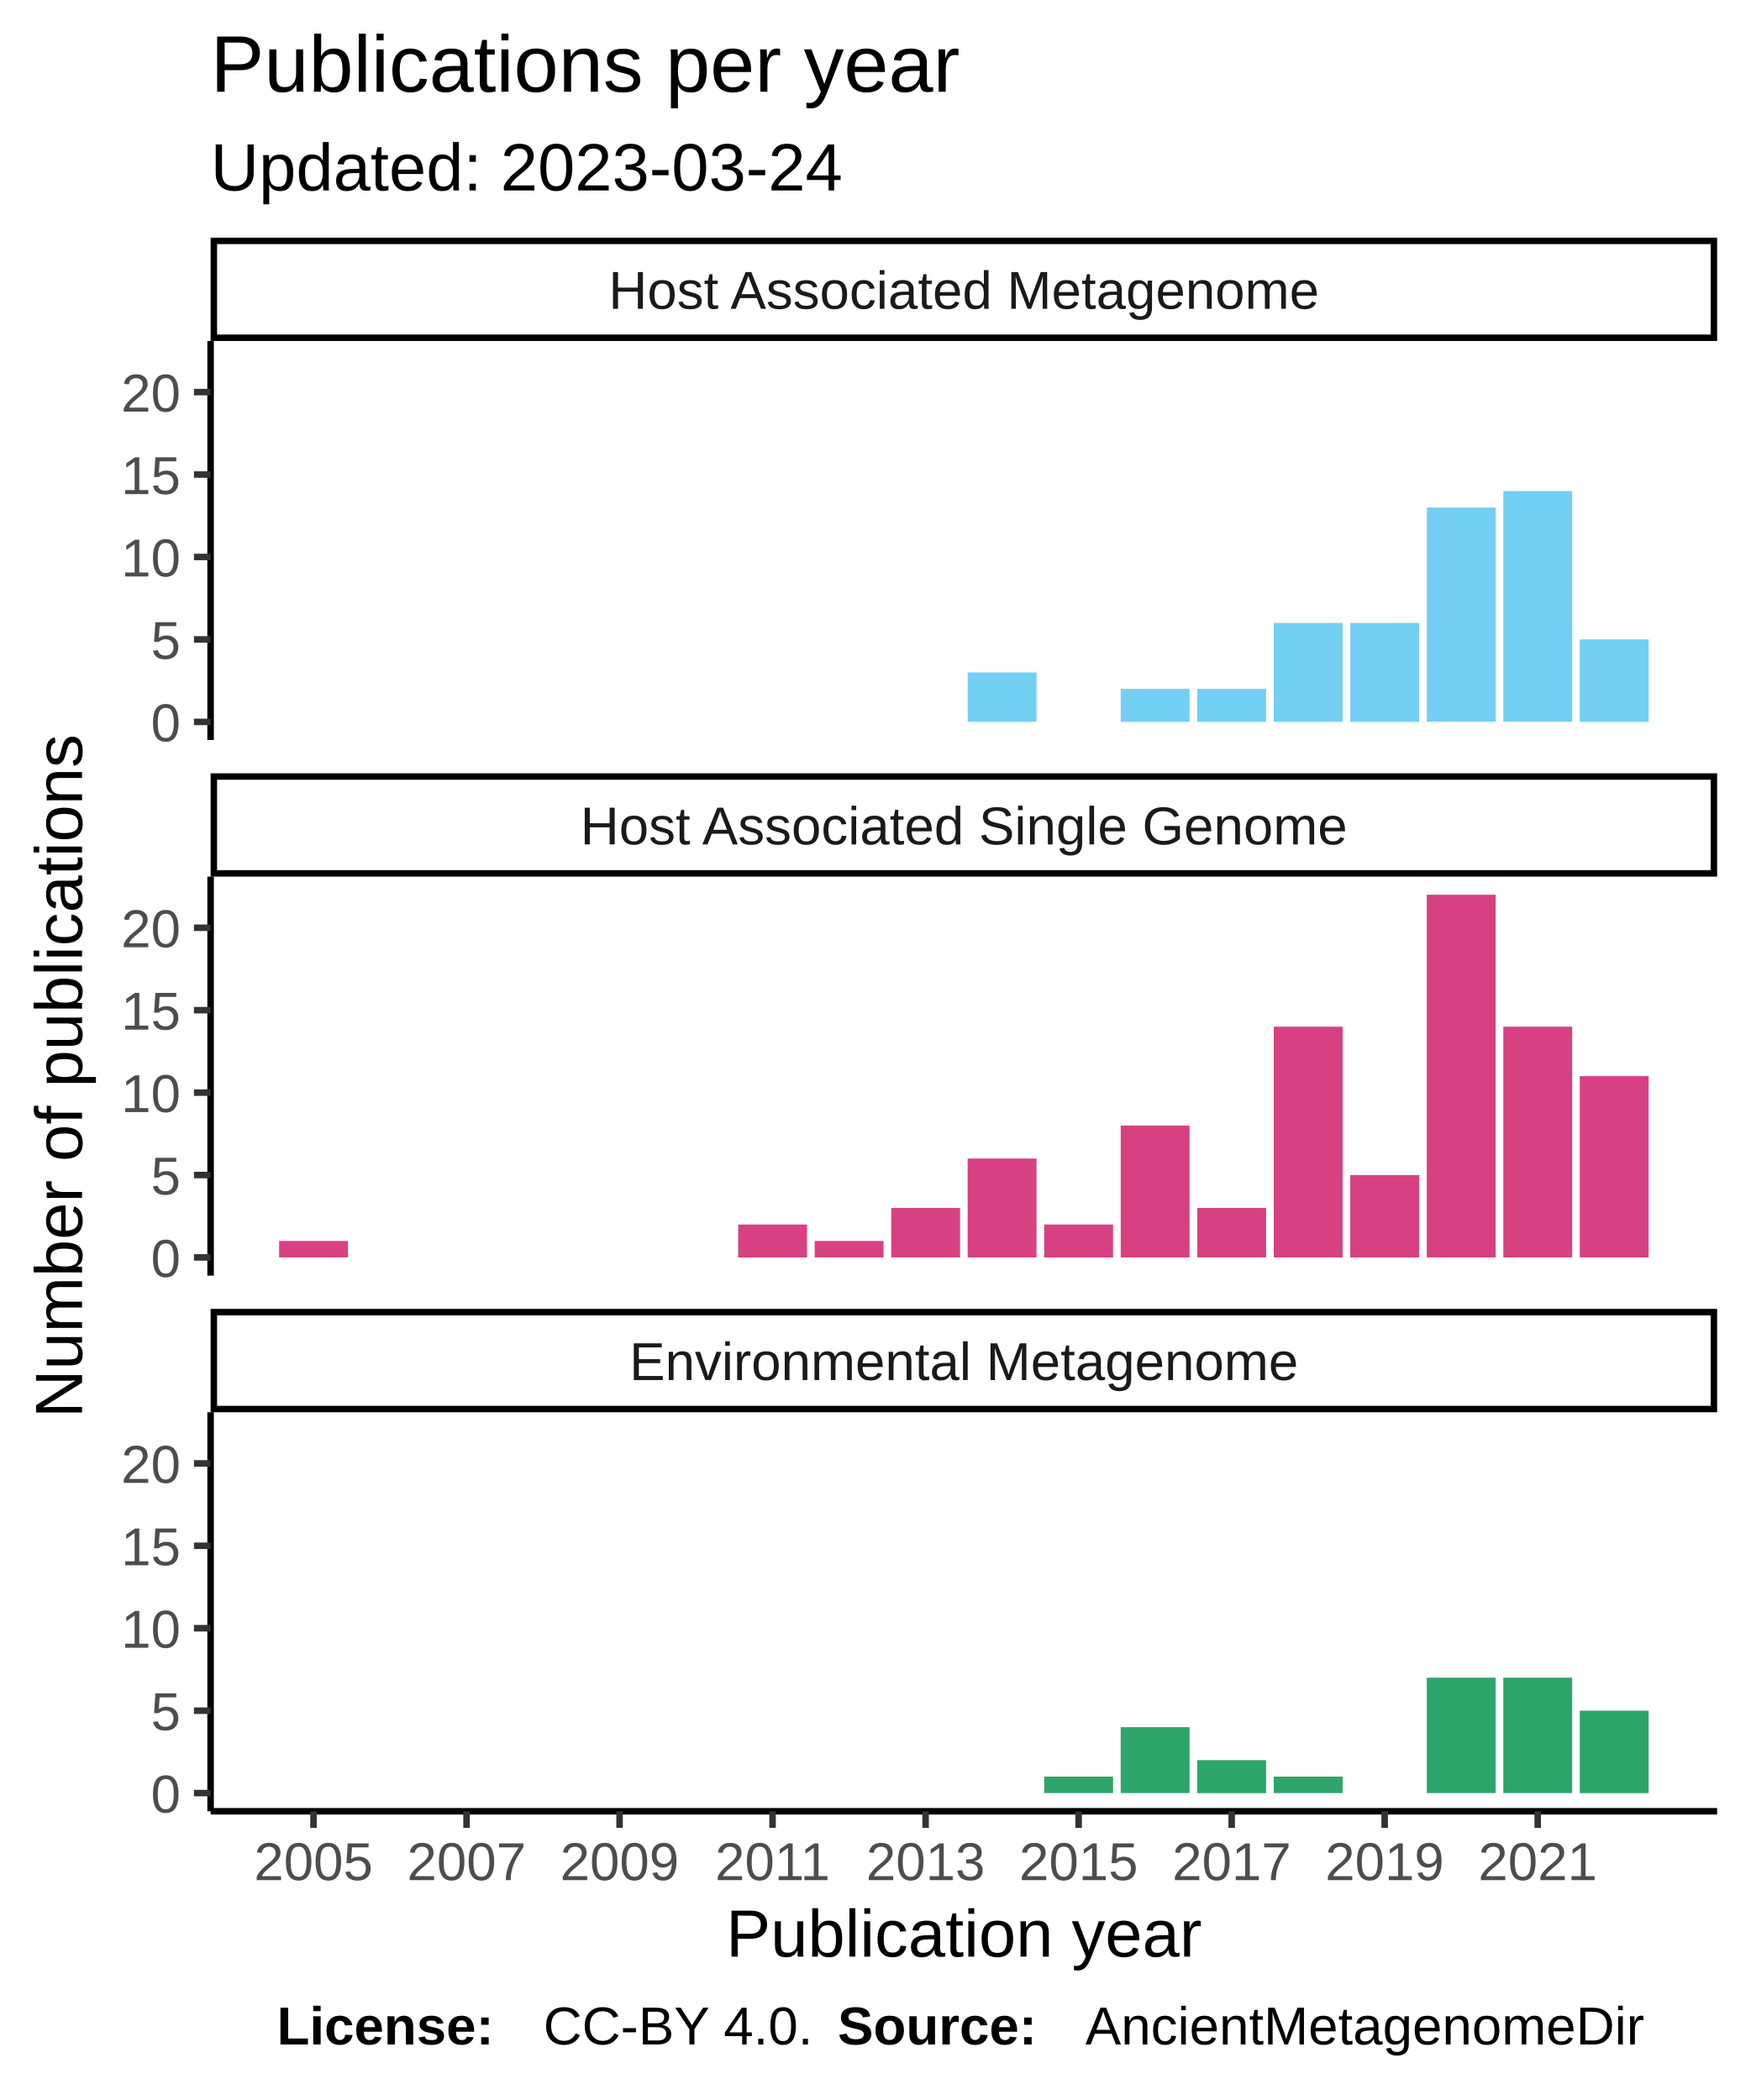
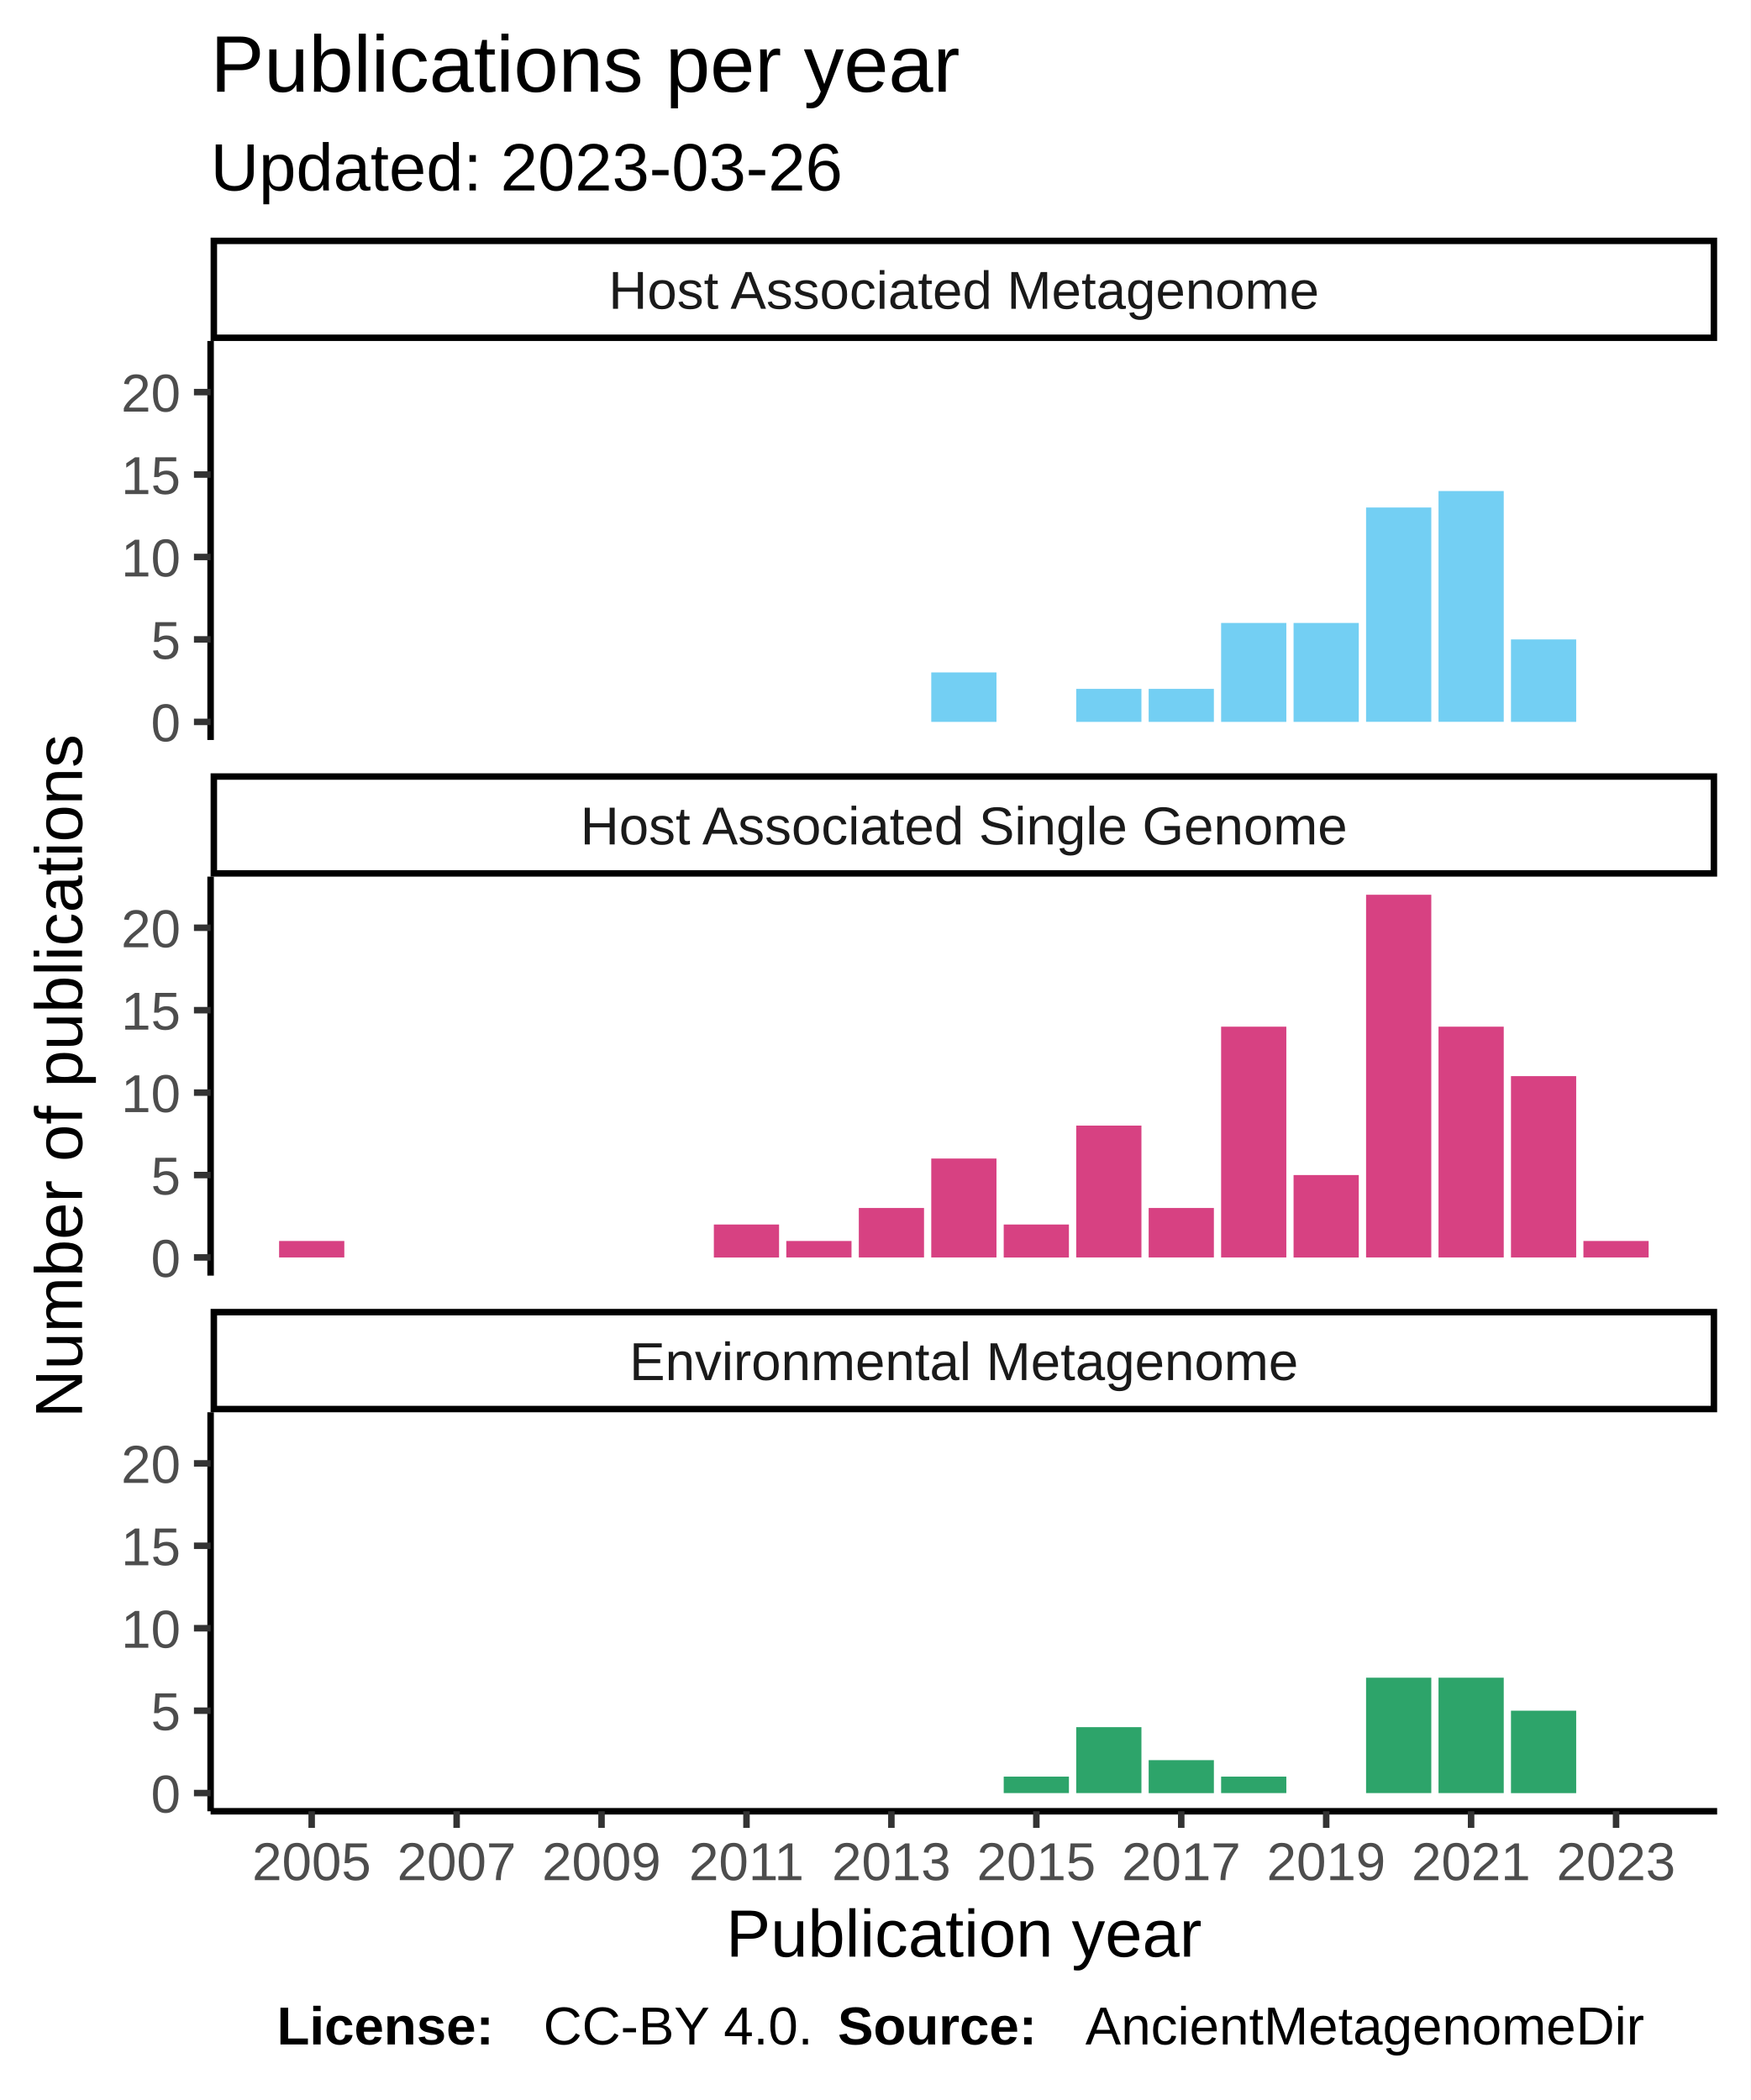
<svg xmlns="http://www.w3.org/2000/svg" class="svglite" width="288.00pt" height="345.60pt" viewBox="0 0 288.00 345.60">
  <defs>
    <style type="text/css">
    .svglite line, .svglite polyline, .svglite polygon, .svglite path, .svglite rect, .svglite circle {
      fill: none;
      stroke: #000000;
      stroke-linecap: round;
      stroke-linejoin: round;
      stroke-miterlimit: 10.00;
    }
  </style>
  </defs>
  <rect width="100%" height="100%" style="stroke: none; fill: #FFFFFF;" />
  <defs>
    <clipPath id="cpMC4wMHwyODguMDB8MC4wMHwzNDUuNjA=">
      <rect x="0.00" y="0.00" width="288.00" height="345.60" />
    </clipPath>
  </defs>
  <g clip-path="url(#cpMC4wMHwyODguMDB8MC4wMHwzNDUuNjA=)">
    <rect x="0" y="0.00" width="288.00" height="345.60" style="stroke-width: 1.07; stroke: #FFFFFF; fill: #FFFFFF;" />
  </g>
  <defs>
    <clipPath id="cpMzQuNjV8MjgyLjUyfDU2LjEyfDEyMS43OA==">
      <rect x="34.65" y="56.12" width="247.87" height="65.66" />
    </clipPath>
  </defs>
  <g clip-path="url(#cpMzQuNjV8MjgyLjUyfDU2LjEyfDEyMS43OA==)">
    <rect x="34.65" y="56.12" width="247.87" height="65.66" style="stroke-width: 1.07; stroke: none; fill: #FFFFFF;" />
-     <rect x="159.21" y="110.66" width="11.33" height="8.14" style="stroke-width: 1.07; stroke: none; stroke-linecap: square; stroke-linejoin: miter; fill: #73CFF3;" />
-     <rect x="184.39" y="113.37" width="11.33" height="5.43" style="stroke-width: 1.07; stroke: none; stroke-linecap: square; stroke-linejoin: miter; fill: #73CFF3;" />
-     <rect x="196.98" y="113.37" width="11.33" height="5.43" style="stroke-width: 1.07; stroke: none; stroke-linecap: square; stroke-linejoin: miter; fill: #73CFF3;" />
-     <rect x="209.57" y="102.52" width="11.33" height="16.28" style="stroke-width: 1.07; stroke: none; stroke-linecap: square; stroke-linejoin: miter; fill: #73CFF3;" />
-     <rect x="222.16" y="102.52" width="11.33" height="16.28" style="stroke-width: 1.07; stroke: none; stroke-linecap: square; stroke-linejoin: miter; fill: #73CFF3;" />
-     <rect x="234.75" y="83.52" width="11.33" height="35.27" style="stroke-width: 1.07; stroke: none; stroke-linecap: square; stroke-linejoin: miter; fill: #73CFF3;" />
-     <rect x="247.34" y="80.81" width="11.33" height="37.98" style="stroke-width: 1.07; stroke: none; stroke-linecap: square; stroke-linejoin: miter; fill: #73CFF3;" />
-     <rect x="259.92" y="105.23" width="11.33" height="13.57" style="stroke-width: 1.07; stroke: none; stroke-linecap: square; stroke-linejoin: miter; fill: #73CFF3;" />
+     <rect x="153.22" y="110.66" width="10.73" height="8.14" style="stroke-width: 1.07; stroke: none; stroke-linecap: square; stroke-linejoin: miter; fill: #73CFF3;" />
+     <rect x="177.07" y="113.37" width="10.73" height="5.43" style="stroke-width: 1.07; stroke: none; stroke-linecap: square; stroke-linejoin: miter; fill: #73CFF3;" />
+     <rect x="188.99" y="113.37" width="10.73" height="5.43" style="stroke-width: 1.07; stroke: none; stroke-linecap: square; stroke-linejoin: miter; fill: #73CFF3;" />
+     <rect x="200.91" y="102.52" width="10.73" height="16.28" style="stroke-width: 1.07; stroke: none; stroke-linecap: square; stroke-linejoin: miter; fill: #73CFF3;" />
+     <rect x="212.83" y="102.52" width="10.73" height="16.28" style="stroke-width: 1.07; stroke: none; stroke-linecap: square; stroke-linejoin: miter; fill: #73CFF3;" />
+     <rect x="224.76" y="83.52" width="10.73" height="35.27" style="stroke-width: 1.07; stroke: none; stroke-linecap: square; stroke-linejoin: miter; fill: #73CFF3;" />
+     <rect x="236.68" y="80.81" width="10.73" height="37.98" style="stroke-width: 1.07; stroke: none; stroke-linecap: square; stroke-linejoin: miter; fill: #73CFF3;" />
+     <rect x="248.60" y="105.23" width="10.73" height="13.57" style="stroke-width: 1.07; stroke: none; stroke-linecap: square; stroke-linejoin: miter; fill: #73CFF3;" />
  </g>
  <g clip-path="url(#cpMC4wMHwyODguMDB8MC4wMHwzNDUuNjA=)">
</g>
  <defs>
    <clipPath id="cpMzQuNjV8MjgyLjUyfDE0NC4yN3wyMDkuOTM=">
      <rect x="34.65" y="144.27" width="247.87" height="65.66" />
    </clipPath>
  </defs>
  <g clip-path="url(#cpMzQuNjV8MjgyLjUyfDE0NC4yN3wyMDkuOTM=)">
    <rect x="34.65" y="144.27" width="247.87" height="65.66" style="stroke-width: 1.07; stroke: none; fill: #FFFFFF;" />
-     <rect x="45.92" y="204.23" width="11.33" height="2.71" style="stroke-width: 1.07; stroke: none; stroke-linecap: square; stroke-linejoin: miter; fill: #D74182;" />
-     <rect x="121.45" y="201.52" width="11.33" height="5.43" style="stroke-width: 1.07; stroke: none; stroke-linecap: square; stroke-linejoin: miter; fill: #D74182;" />
-     <rect x="134.04" y="204.23" width="11.33" height="2.71" style="stroke-width: 1.07; stroke: none; stroke-linecap: square; stroke-linejoin: miter; fill: #D74182;" />
-     <rect x="146.63" y="198.80" width="11.33" height="8.14" style="stroke-width: 1.07; stroke: none; stroke-linecap: square; stroke-linejoin: miter; fill: #D74182;" />
-     <rect x="159.21" y="190.66" width="11.33" height="16.28" style="stroke-width: 1.07; stroke: none; stroke-linecap: square; stroke-linejoin: miter; fill: #D74182;" />
-     <rect x="171.80" y="201.52" width="11.33" height="5.43" style="stroke-width: 1.07; stroke: none; stroke-linecap: square; stroke-linejoin: miter; fill: #D74182;" />
-     <rect x="184.39" y="185.24" width="11.33" height="21.70" style="stroke-width: 1.07; stroke: none; stroke-linecap: square; stroke-linejoin: miter; fill: #D74182;" />
-     <rect x="196.98" y="198.80" width="11.33" height="8.14" style="stroke-width: 1.07; stroke: none; stroke-linecap: square; stroke-linejoin: miter; fill: #D74182;" />
-     <rect x="209.57" y="168.96" width="11.33" height="37.98" style="stroke-width: 1.07; stroke: none; stroke-linecap: square; stroke-linejoin: miter; fill: #D74182;" />
-     <rect x="222.16" y="193.38" width="11.33" height="13.57" style="stroke-width: 1.07; stroke: none; stroke-linecap: square; stroke-linejoin: miter; fill: #D74182;" />
-     <rect x="234.75" y="147.25" width="11.33" height="59.69" style="stroke-width: 1.07; stroke: none; stroke-linecap: square; stroke-linejoin: miter; fill: #D74182;" />
-     <rect x="247.34" y="168.96" width="11.33" height="37.98" style="stroke-width: 1.07; stroke: none; stroke-linecap: square; stroke-linejoin: miter; fill: #D74182;" />
-     <rect x="259.92" y="177.10" width="11.33" height="29.84" style="stroke-width: 1.07; stroke: none; stroke-linecap: square; stroke-linejoin: miter; fill: #D74182;" />
+     <rect x="45.92" y="204.23" width="10.73" height="2.71" style="stroke-width: 1.07; stroke: none; stroke-linecap: square; stroke-linejoin: miter; fill: #D74182;" />
+     <rect x="117.45" y="201.52" width="10.73" height="5.43" style="stroke-width: 1.07; stroke: none; stroke-linecap: square; stroke-linejoin: miter; fill: #D74182;" />
+     <rect x="129.37" y="204.23" width="10.73" height="2.71" style="stroke-width: 1.07; stroke: none; stroke-linecap: square; stroke-linejoin: miter; fill: #D74182;" />
+     <rect x="141.30" y="198.80" width="10.73" height="8.14" style="stroke-width: 1.07; stroke: none; stroke-linecap: square; stroke-linejoin: miter; fill: #D74182;" />
+     <rect x="153.22" y="190.66" width="10.73" height="16.28" style="stroke-width: 1.07; stroke: none; stroke-linecap: square; stroke-linejoin: miter; fill: #D74182;" />
+     <rect x="165.14" y="201.52" width="10.73" height="5.43" style="stroke-width: 1.07; stroke: none; stroke-linecap: square; stroke-linejoin: miter; fill: #D74182;" />
+     <rect x="177.07" y="185.24" width="10.73" height="21.70" style="stroke-width: 1.07; stroke: none; stroke-linecap: square; stroke-linejoin: miter; fill: #D74182;" />
+     <rect x="188.99" y="198.80" width="10.73" height="8.14" style="stroke-width: 1.07; stroke: none; stroke-linecap: square; stroke-linejoin: miter; fill: #D74182;" />
+     <rect x="200.91" y="168.96" width="10.73" height="37.98" style="stroke-width: 1.07; stroke: none; stroke-linecap: square; stroke-linejoin: miter; fill: #D74182;" />
+     <rect x="212.83" y="193.38" width="10.73" height="13.57" style="stroke-width: 1.07; stroke: none; stroke-linecap: square; stroke-linejoin: miter; fill: #D74182;" />
+     <rect x="224.76" y="147.25" width="10.73" height="59.69" style="stroke-width: 1.07; stroke: none; stroke-linecap: square; stroke-linejoin: miter; fill: #D74182;" />
+     <rect x="236.68" y="168.96" width="10.73" height="37.98" style="stroke-width: 1.07; stroke: none; stroke-linecap: square; stroke-linejoin: miter; fill: #D74182;" />
+     <rect x="248.60" y="177.10" width="10.73" height="29.84" style="stroke-width: 1.07; stroke: none; stroke-linecap: square; stroke-linejoin: miter; fill: #D74182;" />
+     <rect x="260.52" y="204.23" width="10.73" height="2.71" style="stroke-width: 1.07; stroke: none; stroke-linecap: square; stroke-linejoin: miter; fill: #D74182;" />
  </g>
  <g clip-path="url(#cpMC4wMHwyODguMDB8MC4wMHwzNDUuNjA=)">
</g>
  <defs>
    <clipPath id="cpMzQuNjV8MjgyLjUyfDIzMi40MnwyOTguMDg=">
      <rect x="34.65" y="232.42" width="247.87" height="65.66" />
    </clipPath>
  </defs>
  <g clip-path="url(#cpMzQuNjV8MjgyLjUyfDIzMi40MnwyOTguMDg=)">
    <rect x="34.65" y="232.42" width="247.87" height="65.66" style="stroke-width: 1.07; stroke: none; fill: #FFFFFF;" />
-     <rect x="171.80" y="292.38" width="11.33" height="2.71" style="stroke-width: 1.07; stroke: none; stroke-linecap: square; stroke-linejoin: miter; fill: #2DA46A;" />
-     <rect x="184.39" y="284.24" width="11.33" height="10.85" style="stroke-width: 1.07; stroke: none; stroke-linecap: square; stroke-linejoin: miter; fill: #2DA46A;" />
-     <rect x="196.98" y="289.67" width="11.33" height="5.43" style="stroke-width: 1.07; stroke: none; stroke-linecap: square; stroke-linejoin: miter; fill: #2DA46A;" />
-     <rect x="209.57" y="292.38" width="11.33" height="2.71" style="stroke-width: 1.07; stroke: none; stroke-linecap: square; stroke-linejoin: miter; fill: #2DA46A;" />
-     <rect x="234.75" y="276.10" width="11.33" height="18.99" style="stroke-width: 1.07; stroke: none; stroke-linecap: square; stroke-linejoin: miter; fill: #2DA46A;" />
-     <rect x="247.34" y="276.10" width="11.33" height="18.99" style="stroke-width: 1.07; stroke: none; stroke-linecap: square; stroke-linejoin: miter; fill: #2DA46A;" />
-     <rect x="259.92" y="281.53" width="11.33" height="13.57" style="stroke-width: 1.07; stroke: none; stroke-linecap: square; stroke-linejoin: miter; fill: #2DA46A;" />
+     <rect x="165.14" y="292.38" width="10.73" height="2.71" style="stroke-width: 1.07; stroke: none; stroke-linecap: square; stroke-linejoin: miter; fill: #2DA46A;" />
+     <rect x="177.07" y="284.24" width="10.73" height="10.85" style="stroke-width: 1.07; stroke: none; stroke-linecap: square; stroke-linejoin: miter; fill: #2DA46A;" />
+     <rect x="188.99" y="289.67" width="10.73" height="5.43" style="stroke-width: 1.07; stroke: none; stroke-linecap: square; stroke-linejoin: miter; fill: #2DA46A;" />
+     <rect x="200.91" y="292.38" width="10.73" height="2.71" style="stroke-width: 1.07; stroke: none; stroke-linecap: square; stroke-linejoin: miter; fill: #2DA46A;" />
+     <rect x="224.76" y="276.10" width="10.73" height="18.99" style="stroke-width: 1.07; stroke: none; stroke-linecap: square; stroke-linejoin: miter; fill: #2DA46A;" />
+     <rect x="236.68" y="276.10" width="10.73" height="18.99" style="stroke-width: 1.07; stroke: none; stroke-linecap: square; stroke-linejoin: miter; fill: #2DA46A;" />
+     <rect x="248.60" y="281.53" width="10.73" height="13.57" style="stroke-width: 1.07; stroke: none; stroke-linecap: square; stroke-linejoin: miter; fill: #2DA46A;" />
  </g>
  <g clip-path="url(#cpMC4wMHwyODguMDB8MC4wMHwzNDUuNjA=)">
</g>
  <defs>
    <clipPath id="cpMzQuNjV8MjgyLjUyfDIxNS40MXwyMzIuNDI=">
      <rect x="34.65" y="215.41" width="247.87" height="17.01" />
    </clipPath>
  </defs>
  <g clip-path="url(#cpMzQuNjV8MjgyLjUyfDIxNS40MXwyMzIuNDI=)">
    <rect x="34.65" y="215.41" width="247.87" height="17.01" style="stroke-width: 2.13; fill: #FFFFFF;" />
    <text x="158.59" y="227.12" text-anchor="middle" style="font-size: 8.80px; fill: #1A1A1A; font-family: Liberation Sans;" textLength="124.59px" lengthAdjust="spacingAndGlyphs">Environmental Metagenome</text>
  </g>
  <g clip-path="url(#cpMC4wMHwyODguMDB8MC4wMHwzNDUuNjA=)">
</g>
  <defs>
    <clipPath id="cpMzQuNjV8MjgyLjUyfDEyNy4yNnwxNDQuMjc=">
      <rect x="34.65" y="127.26" width="247.87" height="17.01" />
    </clipPath>
  </defs>
  <g clip-path="url(#cpMzQuNjV8MjgyLjUyfDEyNy4yNnwxNDQuMjc=)">
    <rect x="34.65" y="127.26" width="247.87" height="17.01" style="stroke-width: 2.13; fill: #FFFFFF;" />
    <text x="158.59" y="138.97" text-anchor="middle" style="font-size: 8.80px; fill: #1A1A1A; font-family: Liberation Sans;" textLength="140.36px" lengthAdjust="spacingAndGlyphs">Host Associated Single Genome</text>
  </g>
  <g clip-path="url(#cpMC4wMHwyODguMDB8MC4wMHwzNDUuNjA=)">
</g>
  <defs>
    <clipPath id="cpMzQuNjV8MjgyLjUyfDM5LjExfDU2LjEy">
      <rect x="34.65" y="39.11" width="247.87" height="17.01" />
    </clipPath>
  </defs>
  <g clip-path="url(#cpMzQuNjV8MjgyLjUyfDM5LjExfDU2LjEy)">
    <rect x="34.65" y="39.11" width="247.87" height="17.01" style="stroke-width: 2.13; fill: #FFFFFF;" />
    <text x="158.59" y="50.82" text-anchor="middle" style="font-size: 8.80px; fill: #1A1A1A; font-family: Liberation Sans;" textLength="131.12px" lengthAdjust="spacingAndGlyphs">Host Associated Metagenome</text>
  </g>
  <g clip-path="url(#cpMC4wMHwyODguMDB8MC4wMHwzNDUuNjA=)">
    <polyline points="34.65,298.08 282.52,298.08 " style="stroke-width: 1.07; stroke-linecap: butt;" />
-     <polyline points="51.58,300.82 51.58,298.08 " style="stroke-width: 1.07; stroke: #333333; stroke-linecap: butt;" />
-     <polyline points="76.76,300.82 76.76,298.08 " style="stroke-width: 1.07; stroke: #333333; stroke-linecap: butt;" />
-     <polyline points="101.94,300.82 101.94,298.08 " style="stroke-width: 1.07; stroke: #333333; stroke-linecap: butt;" />
-     <polyline points="127.11,300.82 127.11,298.08 " style="stroke-width: 1.07; stroke: #333333; stroke-linecap: butt;" />
-     <polyline points="152.29,300.82 152.29,298.08 " style="stroke-width: 1.07; stroke: #333333; stroke-linecap: butt;" />
-     <polyline points="177.47,300.82 177.47,298.08 " style="stroke-width: 1.07; stroke: #333333; stroke-linecap: butt;" />
-     <polyline points="202.65,300.82 202.65,298.08 " style="stroke-width: 1.07; stroke: #333333; stroke-linecap: butt;" />
-     <polyline points="227.82,300.82 227.82,298.08 " style="stroke-width: 1.07; stroke: #333333; stroke-linecap: butt;" />
-     <polyline points="253.00,300.82 253.00,298.08 " style="stroke-width: 1.07; stroke: #333333; stroke-linecap: butt;" />
-     <text x="51.58" y="309.42" text-anchor="middle" style="font-size: 8.80px; fill: #4D4D4D; font-family: Liberation Sans;" textLength="22.38px" lengthAdjust="spacingAndGlyphs">2005</text>
-     <text x="76.76" y="309.42" text-anchor="middle" style="font-size: 8.80px; fill: #4D4D4D; font-family: Liberation Sans;" textLength="22.38px" lengthAdjust="spacingAndGlyphs">2007</text>
-     <text x="101.94" y="309.42" text-anchor="middle" style="font-size: 8.80px; fill: #4D4D4D; font-family: Liberation Sans;" textLength="22.38px" lengthAdjust="spacingAndGlyphs">2009</text>
-     <text x="127.11" y="309.42" text-anchor="middle" style="font-size: 8.80px; fill: #4D4D4D; font-family: Liberation Sans;" textLength="22.38px" lengthAdjust="spacingAndGlyphs">2011</text>
-     <text x="152.29" y="309.42" text-anchor="middle" style="font-size: 8.80px; fill: #4D4D4D; font-family: Liberation Sans;" textLength="22.38px" lengthAdjust="spacingAndGlyphs">2013</text>
-     <text x="177.47" y="309.42" text-anchor="middle" style="font-size: 8.80px; fill: #4D4D4D; font-family: Liberation Sans;" textLength="22.38px" lengthAdjust="spacingAndGlyphs">2015</text>
-     <text x="202.65" y="309.42" text-anchor="middle" style="font-size: 8.80px; fill: #4D4D4D; font-family: Liberation Sans;" textLength="22.38px" lengthAdjust="spacingAndGlyphs">2017</text>
-     <text x="227.82" y="309.42" text-anchor="middle" style="font-size: 8.80px; fill: #4D4D4D; font-family: Liberation Sans;" textLength="22.38px" lengthAdjust="spacingAndGlyphs">2019</text>
-     <text x="253.00" y="309.42" text-anchor="middle" style="font-size: 8.80px; fill: #4D4D4D; font-family: Liberation Sans;" textLength="22.38px" lengthAdjust="spacingAndGlyphs">2021</text>
+     <polyline points="51.28,300.82 51.28,298.08 " style="stroke-width: 1.07; stroke: #333333; stroke-linecap: butt;" />
+     <polyline points="75.13,300.82 75.13,298.08 " style="stroke-width: 1.07; stroke: #333333; stroke-linecap: butt;" />
+     <polyline points="98.97,300.82 98.97,298.08 " style="stroke-width: 1.07; stroke: #333333; stroke-linecap: butt;" />
+     <polyline points="122.82,300.82 122.82,298.08 " style="stroke-width: 1.07; stroke: #333333; stroke-linecap: butt;" />
+     <polyline points="146.66,300.82 146.66,298.08 " style="stroke-width: 1.07; stroke: #333333; stroke-linecap: butt;" />
+     <polyline points="170.51,300.82 170.51,298.08 " style="stroke-width: 1.07; stroke: #333333; stroke-linecap: butt;" />
+     <polyline points="194.35,300.82 194.35,298.08 " style="stroke-width: 1.07; stroke: #333333; stroke-linecap: butt;" />
+     <polyline points="218.20,300.82 218.20,298.08 " style="stroke-width: 1.07; stroke: #333333; stroke-linecap: butt;" />
+     <polyline points="242.04,300.82 242.04,298.08 " style="stroke-width: 1.07; stroke: #333333; stroke-linecap: butt;" />
+     <polyline points="265.89,300.82 265.89,298.08 " style="stroke-width: 1.07; stroke: #333333; stroke-linecap: butt;" />
+     <text x="51.28" y="309.42" text-anchor="middle" style="font-size: 8.80px; fill: #4D4D4D; font-family: Liberation Sans;" textLength="22.38px" lengthAdjust="spacingAndGlyphs">2005</text>
+     <text x="75.13" y="309.42" text-anchor="middle" style="font-size: 8.80px; fill: #4D4D4D; font-family: Liberation Sans;" textLength="22.38px" lengthAdjust="spacingAndGlyphs">2007</text>
+     <text x="98.97" y="309.42" text-anchor="middle" style="font-size: 8.80px; fill: #4D4D4D; font-family: Liberation Sans;" textLength="22.38px" lengthAdjust="spacingAndGlyphs">2009</text>
+     <text x="122.82" y="309.42" text-anchor="middle" style="font-size: 8.80px; fill: #4D4D4D; font-family: Liberation Sans;" textLength="22.38px" lengthAdjust="spacingAndGlyphs">2011</text>
+     <text x="146.66" y="309.42" text-anchor="middle" style="font-size: 8.80px; fill: #4D4D4D; font-family: Liberation Sans;" textLength="22.38px" lengthAdjust="spacingAndGlyphs">2013</text>
+     <text x="170.51" y="309.42" text-anchor="middle" style="font-size: 8.80px; fill: #4D4D4D; font-family: Liberation Sans;" textLength="22.38px" lengthAdjust="spacingAndGlyphs">2015</text>
+     <text x="194.35" y="309.42" text-anchor="middle" style="font-size: 8.80px; fill: #4D4D4D; font-family: Liberation Sans;" textLength="22.38px" lengthAdjust="spacingAndGlyphs">2017</text>
+     <text x="218.20" y="309.42" text-anchor="middle" style="font-size: 8.80px; fill: #4D4D4D; font-family: Liberation Sans;" textLength="22.38px" lengthAdjust="spacingAndGlyphs">2019</text>
+     <text x="242.04" y="309.42" text-anchor="middle" style="font-size: 8.80px; fill: #4D4D4D; font-family: Liberation Sans;" textLength="22.38px" lengthAdjust="spacingAndGlyphs">2021</text>
+     <text x="265.89" y="309.42" text-anchor="middle" style="font-size: 8.80px; fill: #4D4D4D; font-family: Liberation Sans;" textLength="22.38px" lengthAdjust="spacingAndGlyphs">2023</text>
    <polyline points="34.65,121.78 34.65,56.12 " style="stroke-width: 1.07; stroke-linecap: butt;" />
    <text x="29.72" y="122.00" text-anchor="end" style="font-size: 8.80px; fill: #4D4D4D; font-family: Liberation Sans;" textLength="5.59px" lengthAdjust="spacingAndGlyphs">0</text>
    <text x="29.72" y="108.44" text-anchor="end" style="font-size: 8.80px; fill: #4D4D4D; font-family: Liberation Sans;" textLength="5.59px" lengthAdjust="spacingAndGlyphs">5</text>
    <text x="29.72" y="94.87" text-anchor="end" style="font-size: 8.80px; fill: #4D4D4D; font-family: Liberation Sans;" textLength="11.19px" lengthAdjust="spacingAndGlyphs">10</text>
    <text x="29.72" y="81.31" text-anchor="end" style="font-size: 8.80px; fill: #4D4D4D; font-family: Liberation Sans;" textLength="11.19px" lengthAdjust="spacingAndGlyphs">15</text>
    <text x="29.72" y="67.74" text-anchor="end" style="font-size: 8.80px; fill: #4D4D4D; font-family: Liberation Sans;" textLength="11.19px" lengthAdjust="spacingAndGlyphs">20</text>
    <polyline points="31.91,118.80 34.65,118.80 " style="stroke-width: 1.07; stroke: #333333; stroke-linecap: butt;" />
    <polyline points="31.91,105.23 34.65,105.23 " style="stroke-width: 1.07; stroke: #333333; stroke-linecap: butt;" />
    <polyline points="31.91,91.66 34.65,91.66 " style="stroke-width: 1.07; stroke: #333333; stroke-linecap: butt;" />
    <polyline points="31.91,78.10 34.65,78.10 " style="stroke-width: 1.07; stroke: #333333; stroke-linecap: butt;" />
    <polyline points="31.91,64.53 34.65,64.53 " style="stroke-width: 1.07; stroke: #333333; stroke-linecap: butt;" />
    <polyline points="34.65,209.93 34.65,144.27 " style="stroke-width: 1.07; stroke-linecap: butt;" />
    <text x="29.72" y="210.15" text-anchor="end" style="font-size: 8.80px; fill: #4D4D4D; font-family: Liberation Sans;" textLength="5.59px" lengthAdjust="spacingAndGlyphs">0</text>
    <text x="29.72" y="196.59" text-anchor="end" style="font-size: 8.80px; fill: #4D4D4D; font-family: Liberation Sans;" textLength="5.59px" lengthAdjust="spacingAndGlyphs">5</text>
    <text x="29.72" y="183.02" text-anchor="end" style="font-size: 8.80px; fill: #4D4D4D; font-family: Liberation Sans;" textLength="11.19px" lengthAdjust="spacingAndGlyphs">10</text>
    <text x="29.72" y="169.45" text-anchor="end" style="font-size: 8.80px; fill: #4D4D4D; font-family: Liberation Sans;" textLength="11.19px" lengthAdjust="spacingAndGlyphs">15</text>
    <text x="29.72" y="155.89" text-anchor="end" style="font-size: 8.80px; fill: #4D4D4D; font-family: Liberation Sans;" textLength="11.19px" lengthAdjust="spacingAndGlyphs">20</text>
    <polyline points="31.91,206.94 34.65,206.94 " style="stroke-width: 1.07; stroke: #333333; stroke-linecap: butt;" />
    <polyline points="31.91,193.38 34.65,193.38 " style="stroke-width: 1.07; stroke: #333333; stroke-linecap: butt;" />
    <polyline points="31.91,179.81 34.65,179.81 " style="stroke-width: 1.07; stroke: #333333; stroke-linecap: butt;" />
    <polyline points="31.91,166.25 34.65,166.25 " style="stroke-width: 1.07; stroke: #333333; stroke-linecap: butt;" />
    <polyline points="31.91,152.68 34.65,152.68 " style="stroke-width: 1.07; stroke: #333333; stroke-linecap: butt;" />
    <polyline points="34.65,298.08 34.65,232.42 " style="stroke-width: 1.07; stroke-linecap: butt;" />
    <text x="29.72" y="298.30" text-anchor="end" style="font-size: 8.80px; fill: #4D4D4D; font-family: Liberation Sans;" textLength="5.59px" lengthAdjust="spacingAndGlyphs">0</text>
    <text x="29.72" y="284.73" text-anchor="end" style="font-size: 8.80px; fill: #4D4D4D; font-family: Liberation Sans;" textLength="5.59px" lengthAdjust="spacingAndGlyphs">5</text>
    <text x="29.72" y="271.17" text-anchor="end" style="font-size: 8.80px; fill: #4D4D4D; font-family: Liberation Sans;" textLength="11.19px" lengthAdjust="spacingAndGlyphs">10</text>
    <text x="29.72" y="257.60" text-anchor="end" style="font-size: 8.80px; fill: #4D4D4D; font-family: Liberation Sans;" textLength="11.19px" lengthAdjust="spacingAndGlyphs">15</text>
    <text x="29.72" y="244.04" text-anchor="end" style="font-size: 8.80px; fill: #4D4D4D; font-family: Liberation Sans;" textLength="11.19px" lengthAdjust="spacingAndGlyphs">20</text>
    <polyline points="31.91,295.09 34.65,295.09 " style="stroke-width: 1.07; stroke: #333333; stroke-linecap: butt;" />
    <polyline points="31.91,281.53 34.65,281.53 " style="stroke-width: 1.07; stroke: #333333; stroke-linecap: butt;" />
    <polyline points="31.91,267.96 34.65,267.96 " style="stroke-width: 1.07; stroke: #333333; stroke-linecap: butt;" />
    <polyline points="31.91,254.39 34.65,254.39 " style="stroke-width: 1.07; stroke: #333333; stroke-linecap: butt;" />
    <polyline points="31.91,240.83 34.65,240.83 " style="stroke-width: 1.07; stroke: #333333; stroke-linecap: butt;" />
    <text x="158.59" y="322.01" text-anchor="middle" style="font-size: 11.00px; font-family: Liberation Sans;" textLength="88.41px" lengthAdjust="spacingAndGlyphs">Publication year</text>
    <text transform="translate(13.50,177.10) rotate(-90)" text-anchor="middle" style="font-size: 11.00px; font-family: Liberation Sans;" textLength="128.44px" lengthAdjust="spacingAndGlyphs">Number of publications</text>
-     <text x="34.65" y="31.34" style="font-size: 11.00px; font-family: Liberation Sans;" textLength="117.95px" lengthAdjust="spacingAndGlyphs">Updated: 2023-03-24</text>
+     <text x="34.65" y="31.34" style="font-size: 11.00px; font-family: Liberation Sans;" textLength="117.95px" lengthAdjust="spacingAndGlyphs">Updated: 2023-03-26</text>
    <text x="34.65" y="15.10" style="font-size: 13.20px; font-family: Liberation Sans;" textLength="138.97px" lengthAdjust="spacingAndGlyphs">Publications per year</text>
    <text x="45.55" y="336.46" style="font-size: 8.80px; font-weight: bold; font-family: Liberation Sans;" textLength="43.86px" lengthAdjust="spacingAndGlyphs">License: </text>
    <text x="89.40" y="336.46" style="font-size: 8.80px; font-family: Liberation Sans;" textLength="48.43px" lengthAdjust="spacingAndGlyphs">CC-BY 4.0. </text>
    <text x="137.83" y="336.46" style="font-size: 8.80px; font-weight: bold; font-family: Liberation Sans;" textLength="40.75px" lengthAdjust="spacingAndGlyphs">Source: </text>
    <text x="178.58" y="336.46" style="font-size: 8.80px; font-family: Liberation Sans;" textLength="103.94px" lengthAdjust="spacingAndGlyphs">AncientMetagenomeDir</text>
  </g>
</svg>
